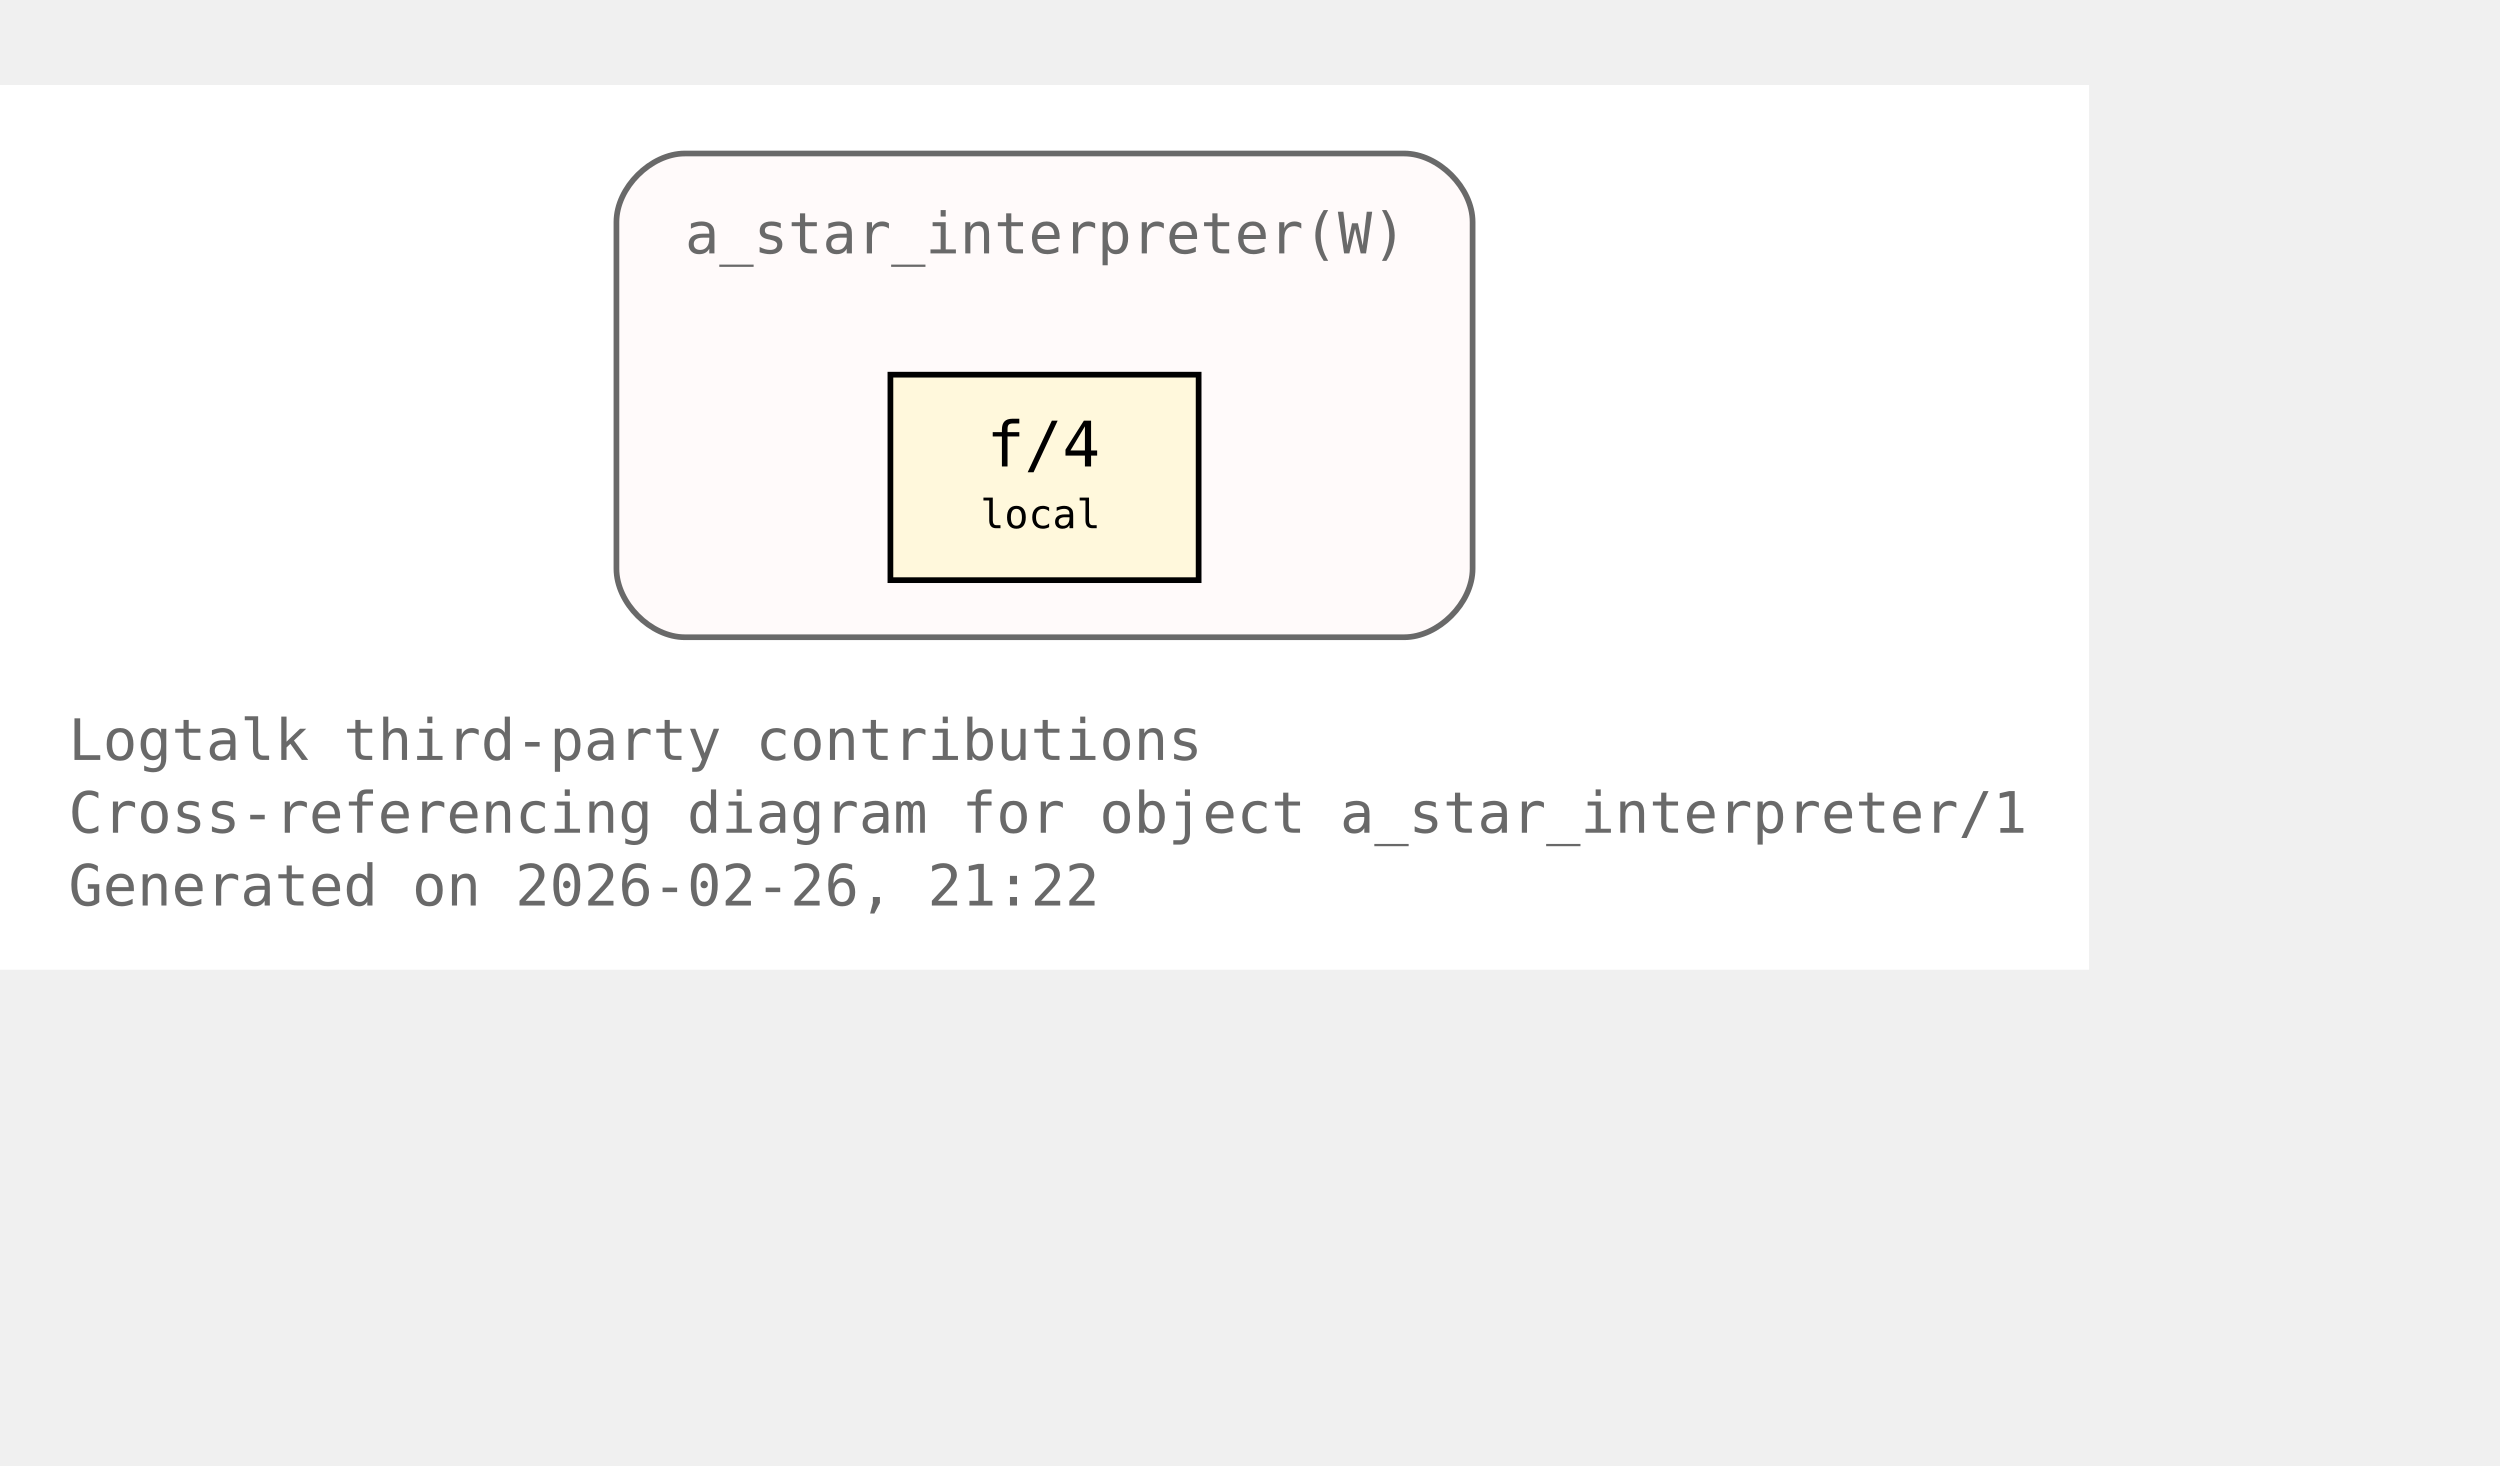
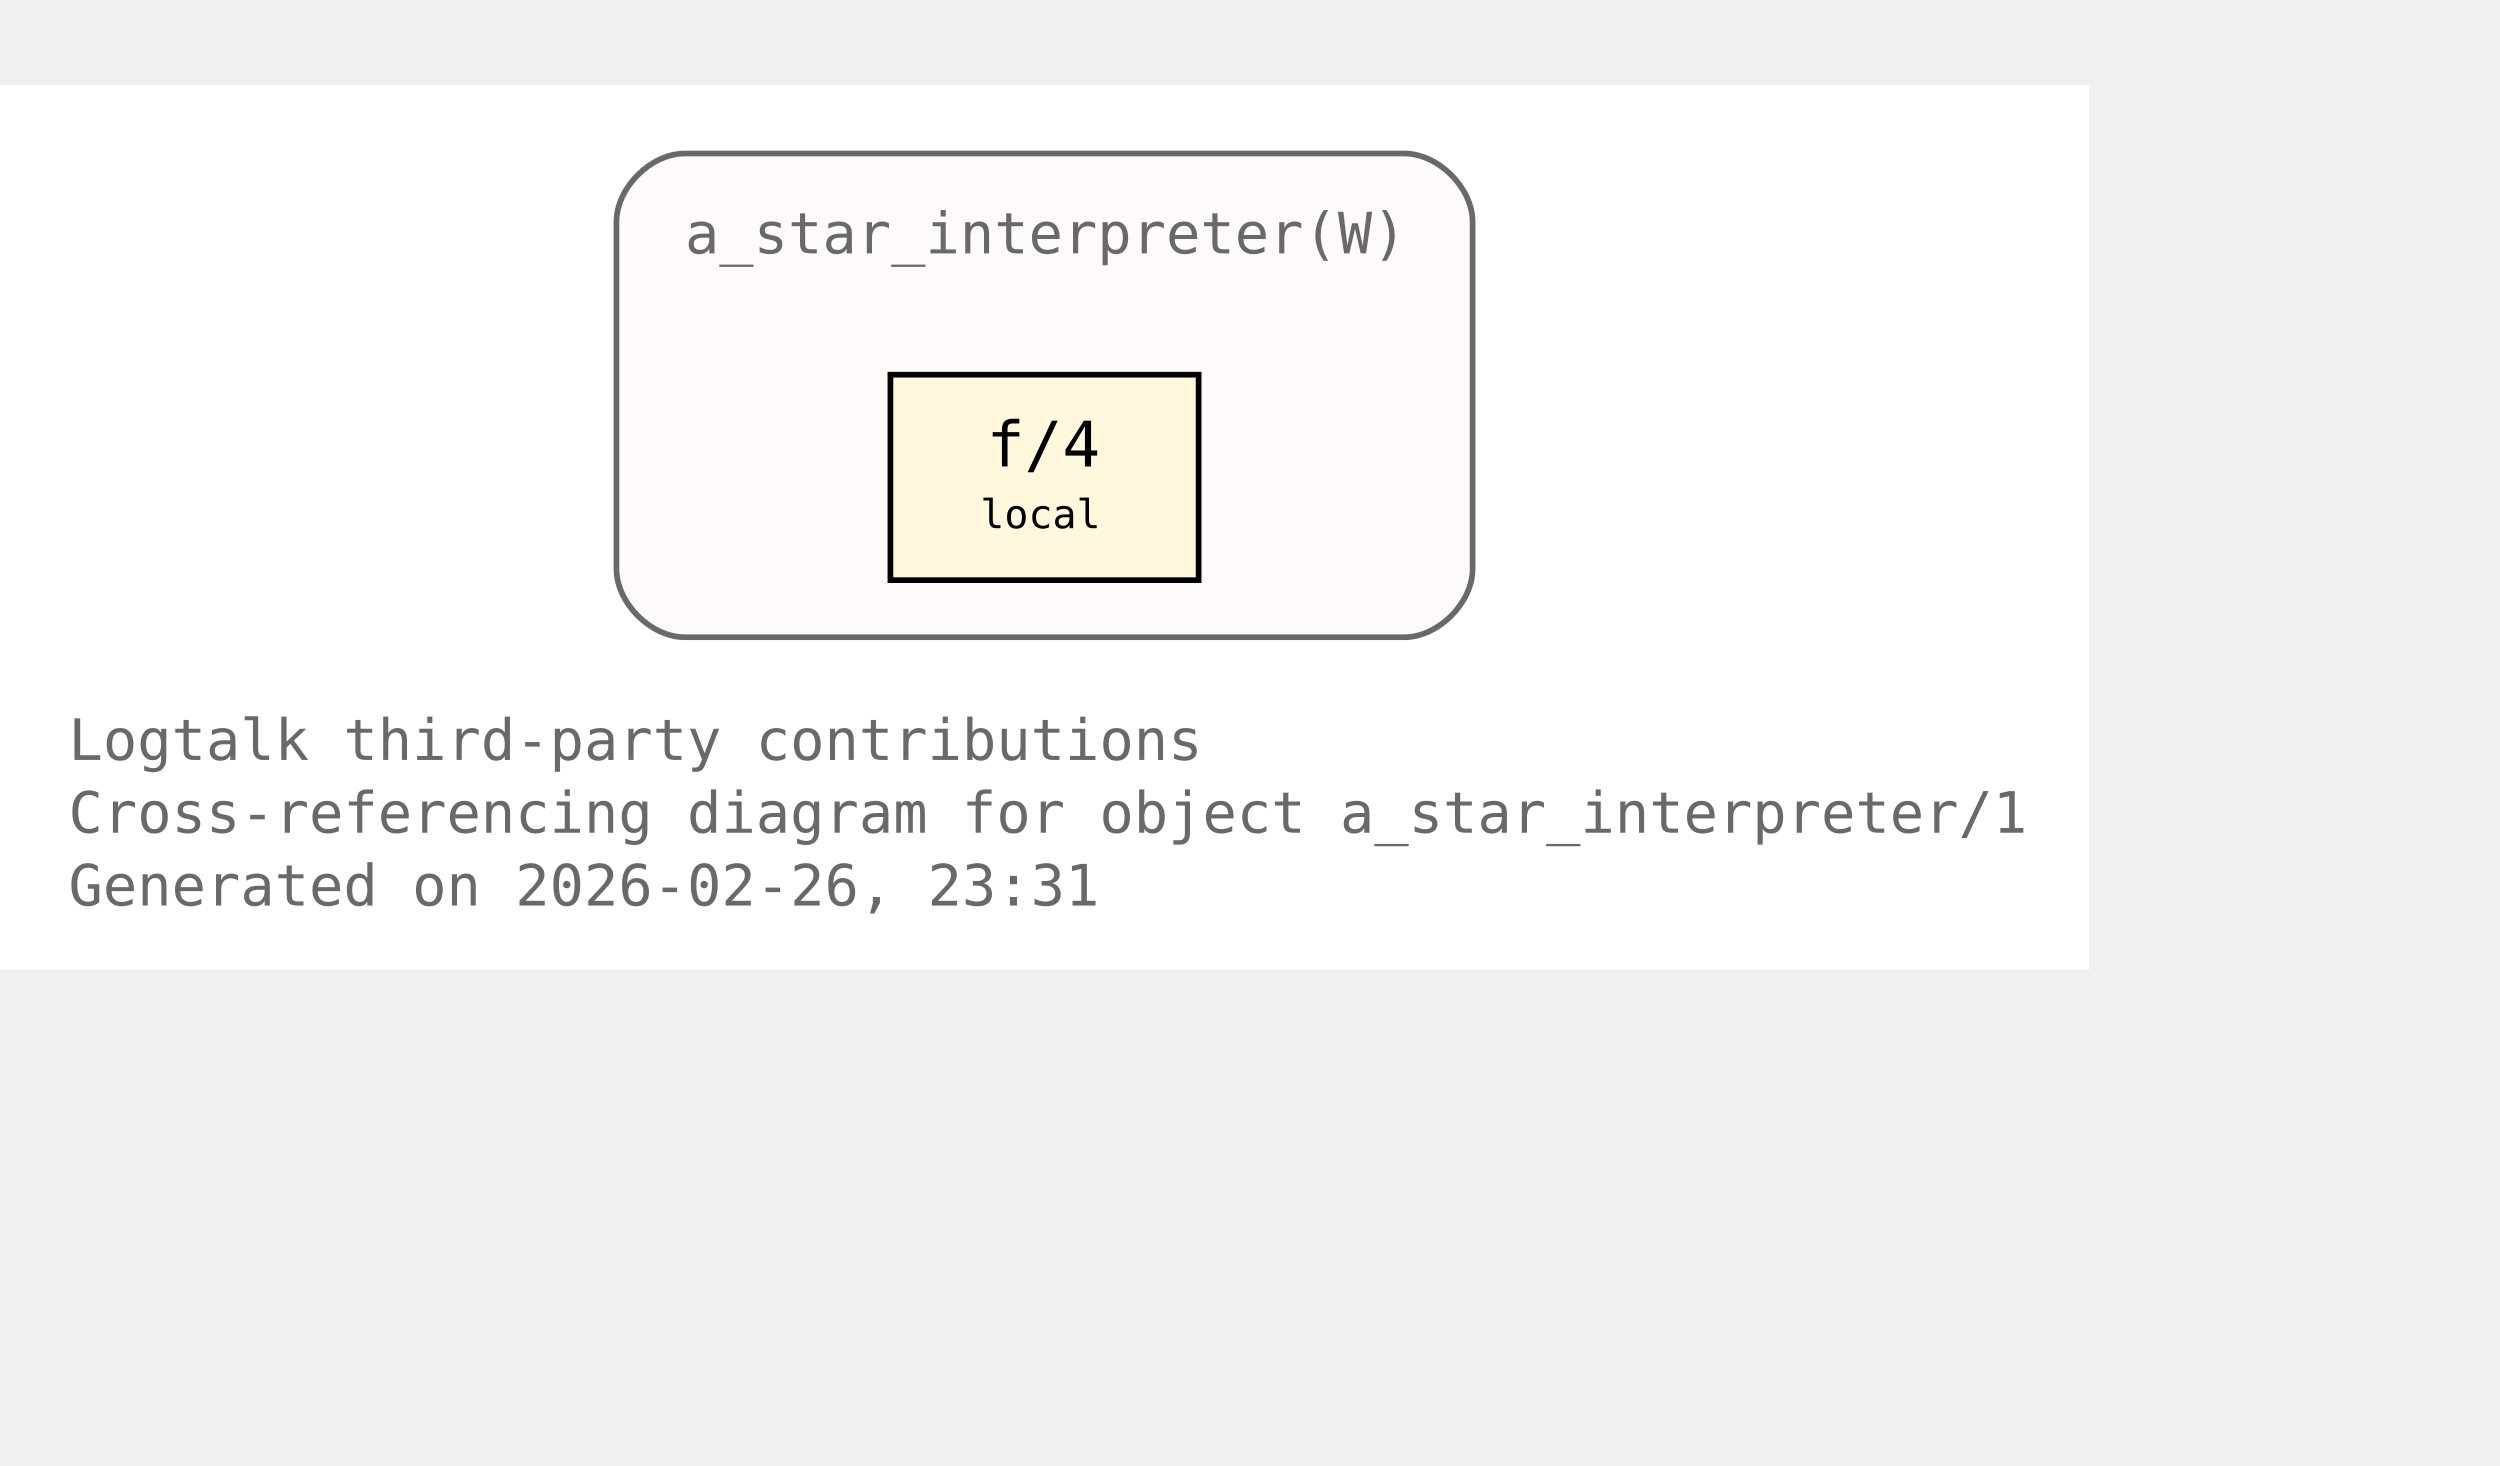
<svg xmlns="http://www.w3.org/2000/svg" xmlns:xlink="http://www.w3.org/1999/xlink" width="510pt" height="299pt" viewBox="72.00 72.00 438.00 227.00">
  <g id="graph0" class="graph" transform="scale(1 1) rotate(0) translate(76 223)">
    <polygon fill="white" stroke="none" points="-4,4 -4,-151 362,-151 362,4 -4,4" />
    <text xml:space="preserve" text-anchor="start" x="8" y="-32.75" font-family="Monospace" font-size="10.00" fill="dimgray">Logtalk third-party contributions</text>
    <text xml:space="preserve" text-anchor="start" x="8" y="-20" font-family="Monospace" font-size="10.00" fill="dimgray">Cross-referencing diagram for object a_star_interpreter/1</text>
-     <text xml:space="preserve" text-anchor="start" x="8" y="-7.25" font-family="Monospace" font-size="10.00" fill="dimgray">Generated on 2026-02-26, 21:22</text>
+     <text xml:space="preserve" text-anchor="start" x="8" y="-7.25" font-family="Monospace" font-size="10.00" fill="dimgray">Generated on 2026-02-26, 23:31</text>
    <g id="clust1" class="cluster">
      <g id="a_clust1">
        <a xlink:title="a_star_interpreter(W)">
          <path fill="snow" stroke="dimgray" d="M116,-54.25C116,-54.25 242,-54.25 242,-54.25 248,-54.25 254,-60.25 254,-66.25 254,-66.25 254,-127 254,-127 254,-133 248,-139 242,-139 242,-139 116,-139 116,-139 110,-139 104,-133 104,-127 104,-127 104,-66.25 104,-66.25 104,-60.25 110,-54.25 116,-54.25" />
          <g id="a_clust1_0">
-             <a xlink:href="https://github.com/LogtalkDotOrg/logtalk3/tree/434db1b2f99c9200247a2bd28904e0b028d923e0/contributions/verdi_neruda/a_star_interpreter.lgt#L35" xlink:title="https://github.com/LogtalkDotOrg/logtalk3/tree/434db1b2f99c9200247a2bd28904e0b028d923e0/contributions/verdi_neruda/a_star_interpreter.lgt#L35">
+             <a xlink:href="https://github.com/LogtalkDotOrg/logtalk3/tree/e6f1310d4971f1dca24dfd1cdaa787b84e9e596e/contributions/verdi_neruda/a_star_interpreter.lgt#L35" xlink:title="https://github.com/LogtalkDotOrg/logtalk3/tree/e6f1310d4971f1dca24dfd1cdaa787b84e9e596e/contributions/verdi_neruda/a_star_interpreter.lgt#L35">
              <text xml:space="preserve" text-anchor="start" x="116" y="-121.5" font-family="Monospace" font-size="10.00" fill="dimgray">a_star_interpreter(W)</text>
            </a>
          </g>
        </a>
      </g>
    </g>
    <g id="node1" class="node">
      <polygon fill="cornsilk" stroke="black" points="206,-100.25 152,-100.25 152,-64.25 206,-64.25 206,-100.25" />
      <text xml:space="preserve" text-anchor="start" x="162.5" y="-84.95" font-family="Monospace" font-size="9.00"> </text>
      <g id="a_node1_1">
-         <a xlink:href="https://github.com/LogtalkDotOrg/logtalk3/tree/434db1b2f99c9200247a2bd28904e0b028d923e0/contributions/verdi_neruda/a_star_interpreter.lgt#L46" xlink:title="https://github.com/LogtalkDotOrg/logtalk3/tree/434db1b2f99c9200247a2bd28904e0b028d923e0/contributions/verdi_neruda/a_star_interpreter.lgt#L46">
+         <a xlink:href="https://github.com/LogtalkDotOrg/logtalk3/tree/e6f1310d4971f1dca24dfd1cdaa787b84e9e596e/contributions/verdi_neruda/a_star_interpreter.lgt#L46" xlink:title="https://github.com/LogtalkDotOrg/logtalk3/tree/e6f1310d4971f1dca24dfd1cdaa787b84e9e596e/contributions/verdi_neruda/a_star_interpreter.lgt#L46">
          <text xml:space="preserve" text-anchor="start" x="168.88" y="-84.17" font-family="Monospace" font-size="11.00">f/4</text>
        </a>
      </g>
      <text xml:space="preserve" text-anchor="start" x="190.25" y="-84.95" font-family="Monospace" font-size="9.00"> </text>
      <text xml:space="preserve" text-anchor="start" x="162.5" y="-72.58" font-family="Monospace" font-size="9.00"> </text>
      <text xml:space="preserve" text-anchor="start" x="167.75" y="-73.35" font-family="Monospace" font-size="7.00">local</text>
      <text xml:space="preserve" text-anchor="start" x="190.25" y="-72.58" font-family="Monospace" font-size="9.00"> </text>
    </g>
  </g>
</svg>
